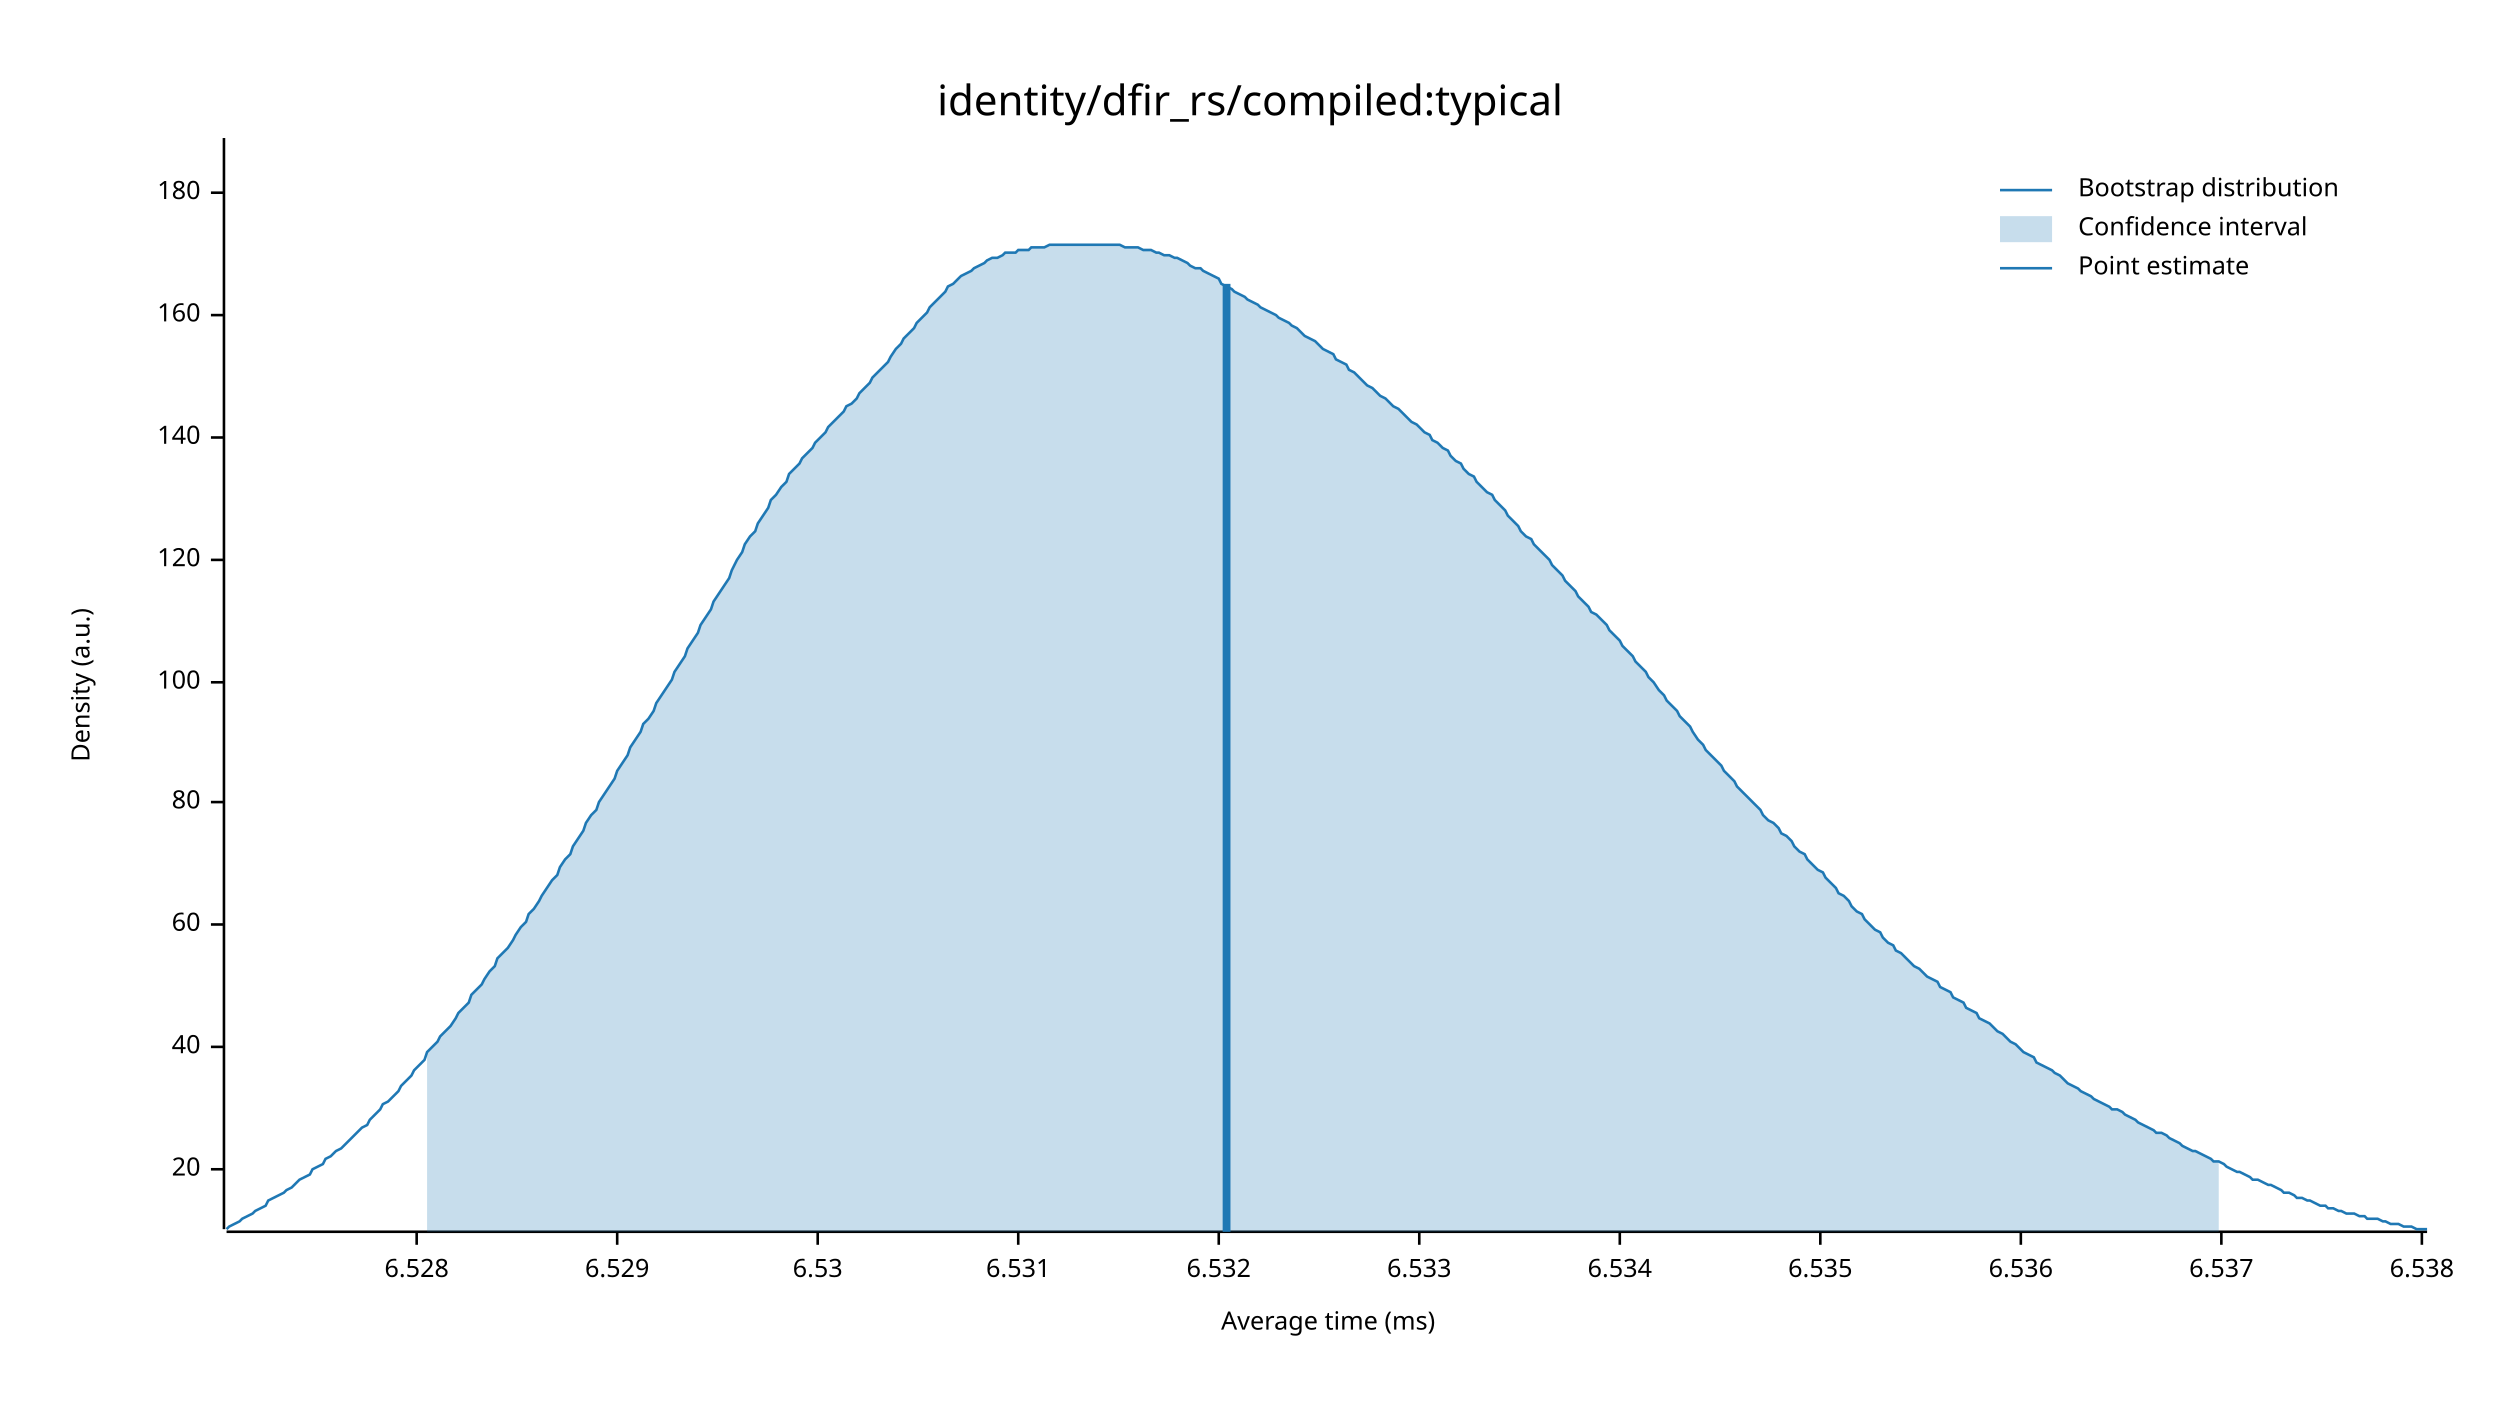
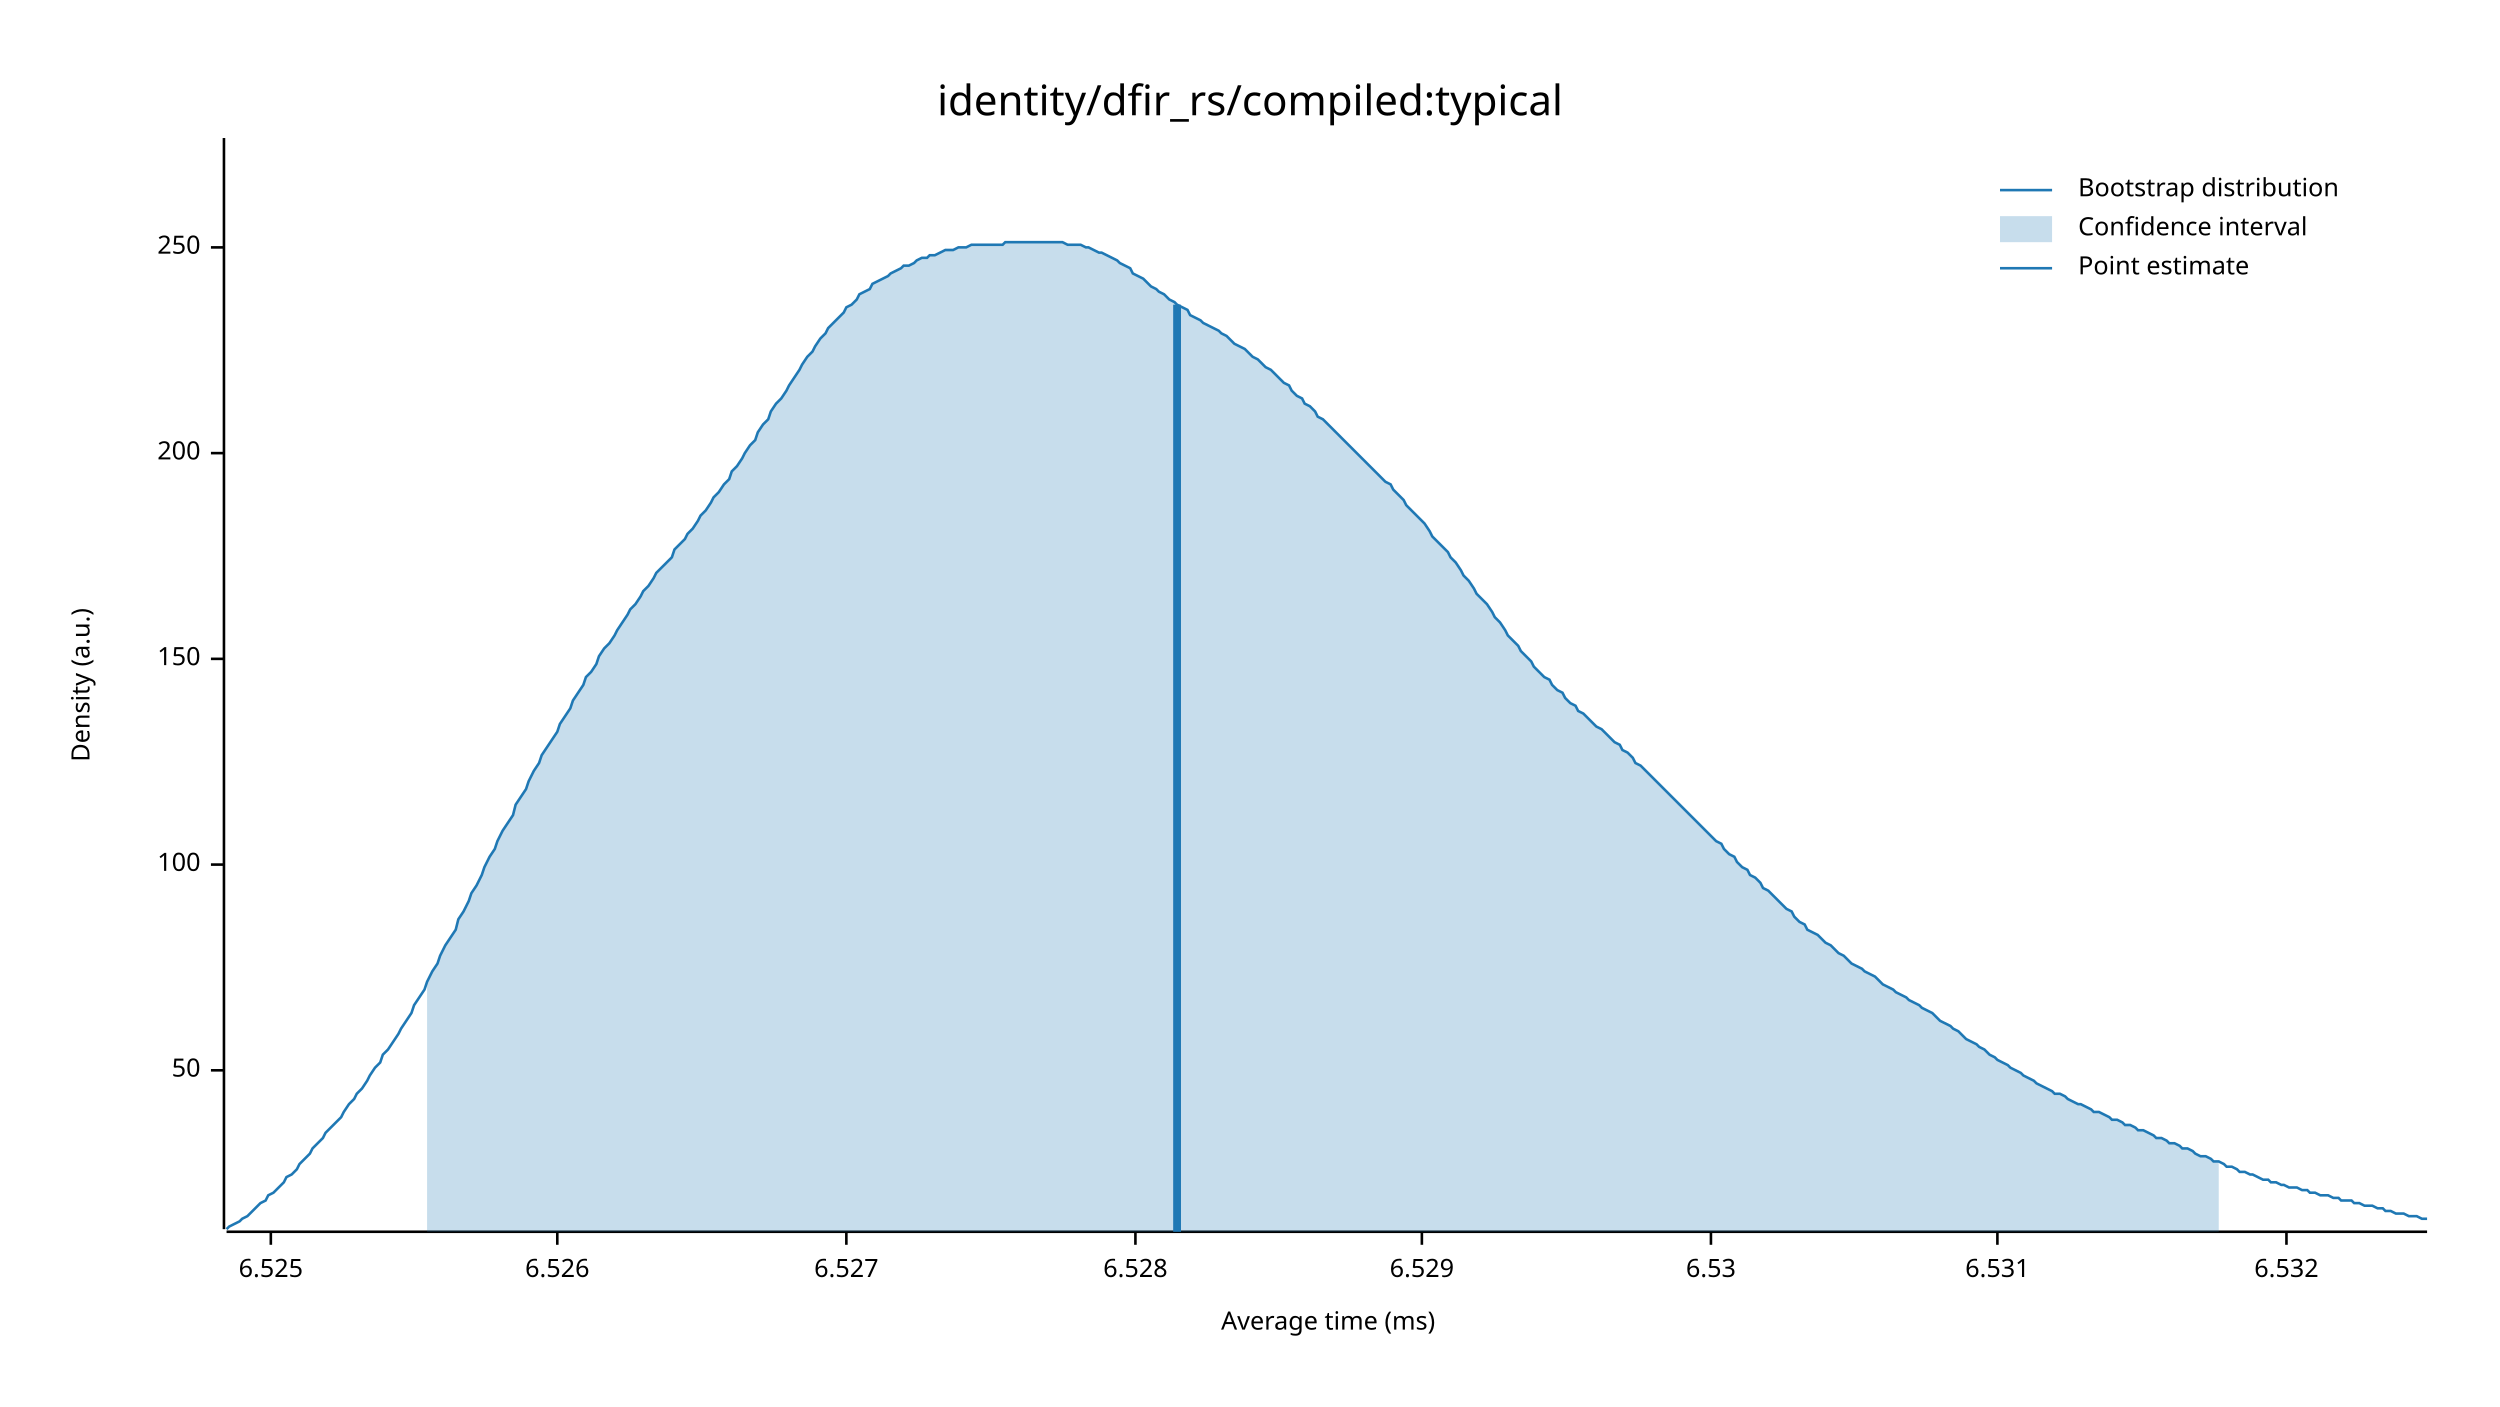
<svg xmlns="http://www.w3.org/2000/svg" width="960" height="540" viewBox="0 0 960 540">
  <text x="480" y="32" dy="0.76em" text-anchor="middle" font-family="sans-serif" font-size="16.129" opacity="1" fill="#000000">
identity/dfir_rs/compiled:typical
</text>
  <text x="27" y="263" dy="0.76em" text-anchor="middle" font-family="sans-serif" font-size="9.677" opacity="1" fill="#000000" transform="rotate(270, 27, 263)">
Density (a.u.)
</text>
  <text x="510" y="513" dy="-0.5ex" text-anchor="middle" font-family="sans-serif" font-size="9.677" opacity="1" fill="#000000">
Average time (ms)
</text>
  <polyline fill="none" opacity="1" stroke="#000000" stroke-width="1" points="86,53 86,472 " />
-   <text x="77" y="449" dy="0.5ex" text-anchor="end" font-family="sans-serif" font-size="9.677" opacity="1" fill="#000000">
- 20
+   <text x="77" y="411" dy="0.5ex" text-anchor="end" font-family="sans-serif" font-size="9.677" opacity="1" fill="#000000">
+ 50
</text>
-   <polyline fill="none" opacity="1" stroke="#000000" stroke-width="1" points="81,449 86,449 " />
-   <text x="77" y="402" dy="0.5ex" text-anchor="end" font-family="sans-serif" font-size="9.677" opacity="1" fill="#000000">
- 40
- </text>
-   <polyline fill="none" opacity="1" stroke="#000000" stroke-width="1" points="81,402 86,402 " />
-   <text x="77" y="355" dy="0.5ex" text-anchor="end" font-family="sans-serif" font-size="9.677" opacity="1" fill="#000000">
- 60
- </text>
-   <polyline fill="none" opacity="1" stroke="#000000" stroke-width="1" points="81,355 86,355 " />
-   <text x="77" y="308" dy="0.5ex" text-anchor="end" font-family="sans-serif" font-size="9.677" opacity="1" fill="#000000">
- 80
- </text>
-   <polyline fill="none" opacity="1" stroke="#000000" stroke-width="1" points="81,308 86,308 " />
-   <text x="77" y="262" dy="0.5ex" text-anchor="end" font-family="sans-serif" font-size="9.677" opacity="1" fill="#000000">
+   <polyline fill="none" opacity="1" stroke="#000000" stroke-width="1" points="81,411 86,411 " />
+   <text x="77" y="332" dy="0.5ex" text-anchor="end" font-family="sans-serif" font-size="9.677" opacity="1" fill="#000000">
100
</text>
-   <polyline fill="none" opacity="1" stroke="#000000" stroke-width="1" points="81,262 86,262 " />
-   <text x="77" y="215" dy="0.5ex" text-anchor="end" font-family="sans-serif" font-size="9.677" opacity="1" fill="#000000">
- 120
+   <polyline fill="none" opacity="1" stroke="#000000" stroke-width="1" points="81,332 86,332 " />
+   <text x="77" y="253" dy="0.5ex" text-anchor="end" font-family="sans-serif" font-size="9.677" opacity="1" fill="#000000">
+ 150
</text>
-   <polyline fill="none" opacity="1" stroke="#000000" stroke-width="1" points="81,215 86,215 " />
-   <text x="77" y="168" dy="0.5ex" text-anchor="end" font-family="sans-serif" font-size="9.677" opacity="1" fill="#000000">
- 140
+   <polyline fill="none" opacity="1" stroke="#000000" stroke-width="1" points="81,253 86,253 " />
+   <text x="77" y="174" dy="0.5ex" text-anchor="end" font-family="sans-serif" font-size="9.677" opacity="1" fill="#000000">
+ 200
</text>
-   <polyline fill="none" opacity="1" stroke="#000000" stroke-width="1" points="81,168 86,168 " />
-   <text x="77" y="121" dy="0.5ex" text-anchor="end" font-family="sans-serif" font-size="9.677" opacity="1" fill="#000000">
- 160
+   <polyline fill="none" opacity="1" stroke="#000000" stroke-width="1" points="81,174 86,174 " />
+   <text x="77" y="95" dy="0.5ex" text-anchor="end" font-family="sans-serif" font-size="9.677" opacity="1" fill="#000000">
+ 250
</text>
-   <polyline fill="none" opacity="1" stroke="#000000" stroke-width="1" points="81,121 86,121 " />
-   <text x="77" y="74" dy="0.5ex" text-anchor="end" font-family="sans-serif" font-size="9.677" opacity="1" fill="#000000">
- 180
+   <polyline fill="none" opacity="1" stroke="#000000" stroke-width="1" points="81,95 86,95 " />
+   <polyline fill="none" opacity="1" stroke="#000000" stroke-width="1" points="87,473 932,473 " />
+   <text x="104" y="483" dy="0.76em" text-anchor="middle" font-family="sans-serif" font-size="9.677" opacity="1" fill="#000000">
+ 6.525
</text>
-   <polyline fill="none" opacity="1" stroke="#000000" stroke-width="1" points="81,74 86,74 " />
-   <polyline fill="none" opacity="1" stroke="#000000" stroke-width="1" points="87,473 932,473 " />
-   <text x="160" y="483" dy="0.76em" text-anchor="middle" font-family="sans-serif" font-size="9.677" opacity="1" fill="#000000">
+   <polyline fill="none" opacity="1" stroke="#000000" stroke-width="1" points="104,473 104,478 " />
+   <text x="214" y="483" dy="0.76em" text-anchor="middle" font-family="sans-serif" font-size="9.677" opacity="1" fill="#000000">
+ 6.526
+ </text>
+   <polyline fill="none" opacity="1" stroke="#000000" stroke-width="1" points="214,473 214,478 " />
+   <text x="325" y="483" dy="0.76em" text-anchor="middle" font-family="sans-serif" font-size="9.677" opacity="1" fill="#000000">
+ 6.527
+ </text>
+   <polyline fill="none" opacity="1" stroke="#000000" stroke-width="1" points="325,473 325,478 " />
+   <text x="436" y="483" dy="0.76em" text-anchor="middle" font-family="sans-serif" font-size="9.677" opacity="1" fill="#000000">
6.528
</text>
-   <polyline fill="none" opacity="1" stroke="#000000" stroke-width="1" points="160,473 160,478 " />
-   <text x="237" y="483" dy="0.76em" text-anchor="middle" font-family="sans-serif" font-size="9.677" opacity="1" fill="#000000">
+   <polyline fill="none" opacity="1" stroke="#000000" stroke-width="1" points="436,473 436,478 " />
+   <text x="546" y="483" dy="0.76em" text-anchor="middle" font-family="sans-serif" font-size="9.677" opacity="1" fill="#000000">
6.529
</text>
-   <polyline fill="none" opacity="1" stroke="#000000" stroke-width="1" points="237,473 237,478 " />
-   <text x="314" y="483" dy="0.76em" text-anchor="middle" font-family="sans-serif" font-size="9.677" opacity="1" fill="#000000">
+   <polyline fill="none" opacity="1" stroke="#000000" stroke-width="1" points="546,473 546,478 " />
+   <text x="657" y="483" dy="0.76em" text-anchor="middle" font-family="sans-serif" font-size="9.677" opacity="1" fill="#000000">
6.53
</text>
-   <polyline fill="none" opacity="1" stroke="#000000" stroke-width="1" points="314,473 314,478 " />
-   <text x="391" y="483" dy="0.76em" text-anchor="middle" font-family="sans-serif" font-size="9.677" opacity="1" fill="#000000">
+   <polyline fill="none" opacity="1" stroke="#000000" stroke-width="1" points="657,473 657,478 " />
+   <text x="767" y="483" dy="0.76em" text-anchor="middle" font-family="sans-serif" font-size="9.677" opacity="1" fill="#000000">
6.531
</text>
-   <polyline fill="none" opacity="1" stroke="#000000" stroke-width="1" points="391,473 391,478 " />
-   <text x="468" y="483" dy="0.76em" text-anchor="middle" font-family="sans-serif" font-size="9.677" opacity="1" fill="#000000">
+   <polyline fill="none" opacity="1" stroke="#000000" stroke-width="1" points="767,473 767,478 " />
+   <text x="878" y="483" dy="0.76em" text-anchor="middle" font-family="sans-serif" font-size="9.677" opacity="1" fill="#000000">
6.532
</text>
-   <polyline fill="none" opacity="1" stroke="#000000" stroke-width="1" points="468,473 468,478 " />
-   <text x="545" y="483" dy="0.76em" text-anchor="middle" font-family="sans-serif" font-size="9.677" opacity="1" fill="#000000">
- 6.533
- </text>
-   <polyline fill="none" opacity="1" stroke="#000000" stroke-width="1" points="545,473 545,478 " />
-   <text x="622" y="483" dy="0.76em" text-anchor="middle" font-family="sans-serif" font-size="9.677" opacity="1" fill="#000000">
- 6.534
- </text>
-   <polyline fill="none" opacity="1" stroke="#000000" stroke-width="1" points="622,473 622,478 " />
-   <text x="699" y="483" dy="0.76em" text-anchor="middle" font-family="sans-serif" font-size="9.677" opacity="1" fill="#000000">
- 6.535
- </text>
-   <polyline fill="none" opacity="1" stroke="#000000" stroke-width="1" points="699,473 699,478 " />
-   <text x="776" y="483" dy="0.76em" text-anchor="middle" font-family="sans-serif" font-size="9.677" opacity="1" fill="#000000">
- 6.536
- </text>
-   <polyline fill="none" opacity="1" stroke="#000000" stroke-width="1" points="776,473 776,478 " />
-   <text x="853" y="483" dy="0.76em" text-anchor="middle" font-family="sans-serif" font-size="9.677" opacity="1" fill="#000000">
- 6.537
- </text>
-   <polyline fill="none" opacity="1" stroke="#000000" stroke-width="1" points="853,473 853,478 " />
-   <text x="930" y="483" dy="0.76em" text-anchor="middle" font-family="sans-serif" font-size="9.677" opacity="1" fill="#000000">
- 6.538
- </text>
-   <polyline fill="none" opacity="1" stroke="#000000" stroke-width="1" points="930,473 930,478 " />
-   <polyline fill="none" opacity="1" stroke="#1F78B4" stroke-width="1" points="87,472 88,471 90,470 92,469 93,468 95,467 97,466 98,465 100,464 102,463 103,461 105,460 107,459 109,458 110,457 112,456 114,454 115,453 117,452 119,451 120,449 122,448 124,447 125,445 127,444 129,442 131,441 132,440 134,438 136,436 137,435 139,433 141,432 142,430 144,428 146,426 147,424 149,423 151,421 153,419 154,417 156,415 158,413 159,411 161,409 163,407 164,404 166,402 168,400 169,398 171,396 173,394 175,391 176,389 178,387 180,385 181,382 183,380 185,378 186,376 188,373 190,371 191,368 193,366 195,364 197,361 198,359 200,356 202,354 203,351 205,349 207,346 208,344 210,341 212,338 214,336 215,333 217,330 219,328 220,325 222,322 224,319 225,316 227,313 229,311 230,308 232,305 234,302 236,299 237,296 239,293 241,290 242,287 244,284 246,281 247,278 249,276 251,273 252,270 254,267 256,264 258,261 259,258 261,255 263,252 264,249 266,246 268,243 269,240 271,237 273,234 274,231 276,228 278,225 280,222 281,219 283,215 285,212 286,209 288,206 290,204 291,201 293,198 295,195 296,192 298,190 300,187 302,185 303,182 305,180 307,178 308,176 310,174 312,172 313,170 315,168 317,166 318,164 320,162 322,160 324,158 325,156 327,155 329,153 330,151 332,149 334,147 335,145 337,143 339,141 341,139 342,137 344,134 346,132 347,130 349,128 351,126 352,124 354,122 356,120 357,118 359,116 361,114 363,112 364,110 366,109 368,107 369,106 371,105 373,104 374,103 376,102 378,101 379,100 381,99 383,99 385,98 386,97 388,97 390,97 391,96 393,96 395,96 396,95 398,95 400,95 401,95 403,94 405,94 407,94 408,94 410,94 412,94 413,94 415,94 417,94 418,94 420,94 422,94 423,94 425,94 427,94 429,94 430,94 432,95 434,95 435,95 437,95 439,96 440,96 442,96 444,97 445,97 447,98 449,98 451,99 452,99 454,100 456,101 457,102 459,103 461,103 462,104 464,105 466,106 468,107 469,109 471,110 473,111 474,112 476,113 478,114 479,115 481,116 483,117 484,118 486,119 488,120 490,121 491,122 493,123 495,124 496,125 498,126 500,128 501,129 503,130 505,131 506,132 508,134 510,135 512,136 513,138 515,139 517,140 518,142 520,143 522,145 523,146 525,148 527,149 528,150 530,152 532,153 534,155 535,156 537,157 539,159 540,160 542,162 544,163 545,164 547,166 549,167 550,169 552,170 554,172 556,173 557,175 559,177 561,178 562,180 564,182 566,183 567,185 569,187 571,189 573,190 574,192 576,194 578,196 579,198 581,200 583,202 584,204 586,206 588,207 589,209 591,211 593,213 595,215 596,217 598,219 600,221 601,223 603,225 605,227 606,229 608,231 610,233 611,235 613,236 615,238 617,240 618,242 620,244 622,246 623,248 625,250 627,252 628,254 630,256 632,258 633,260 635,262 637,265 639,267 640,269 642,271 644,273 645,275 647,277 649,279 650,281 652,284 654,286 655,288 657,290 659,292 661,294 662,296 664,298 666,300 667,302 669,304 671,306 672,307 674,309 676,311 677,313 679,315 681,316 683,318 684,320 686,321 688,323 689,325 691,327 693,328 694,330 696,332 698,334 700,335 701,337 703,339 705,341 706,343 708,344 710,346 711,348 713,350 715,351 716,353 718,355 720,357 722,358 723,360 725,362 727,363 728,365 730,366 732,368 733,369 735,371 737,372 738,373 740,375 742,376 744,377 745,379 747,380 749,381 750,383 752,384 754,385 755,387 757,388 759,389 760,391 762,392 764,393 766,395 767,396 769,397 771,399 772,400 774,401 776,403 777,404 779,405 781,406 782,408 784,409 786,410 788,411 789,412 791,413 793,415 794,416 796,417 798,418 799,419 801,420 803,421 804,422 806,423 808,424 810,425 811,426 813,426 815,427 816,428 818,429 820,430 821,431 823,432 825,433 827,434 828,435 830,435 832,436 833,437 835,438 837,439 838,440 840,441 842,442 843,442 845,443 847,444 849,445 850,446 852,446 854,447 855,448 857,449 859,450 860,450 862,451 864,452 865,453 867,453 869,454 871,455 872,455 874,456 876,457 877,458 879,458 881,459 882,460 884,460 886,461 887,461 889,462 891,463 893,463 894,464 896,464 898,465 899,465 901,466 903,466 904,466 906,467 908,467 909,468 911,468 913,468 915,469 916,469 918,470 920,470 921,470 923,471 925,471 926,471 928,472 930,472 932,472 " />
-   <polygon opacity="0.25" fill="#1F78B4" points="164,404 166,402 168,400 169,398 171,396 173,394 175,391 176,389 178,387 180,385 181,382 183,380 185,378 186,376 188,373 190,371 191,368 193,366 195,364 197,361 198,359 200,356 202,354 203,351 205,349 207,346 208,344 210,341 212,338 214,336 215,333 217,330 219,328 220,325 222,322 224,319 225,316 227,313 229,311 230,308 232,305 234,302 236,299 237,296 239,293 241,290 242,287 244,284 246,281 247,278 249,276 251,273 252,270 254,267 256,264 258,261 259,258 261,255 263,252 264,249 266,246 268,243 269,240 271,237 273,234 274,231 276,228 278,225 280,222 281,219 283,215 285,212 286,209 288,206 290,204 291,201 293,198 295,195 296,192 298,190 300,187 302,185 303,182 305,180 307,178 308,176 310,174 312,172 313,170 315,168 317,166 318,164 320,162 322,160 324,158 325,156 327,155 329,153 330,151 332,149 334,147 335,145 337,143 339,141 341,139 342,137 344,134 346,132 347,130 349,128 351,126 352,124 354,122 356,120 357,118 359,116 361,114 363,112 364,110 366,109 368,107 369,106 371,105 373,104 374,103 376,102 378,101 379,100 381,99 383,99 385,98 386,97 388,97 390,97 391,96 393,96 395,96 396,95 398,95 400,95 401,95 403,94 405,94 407,94 408,94 410,94 412,94 413,94 415,94 417,94 418,94 420,94 422,94 423,94 425,94 427,94 429,94 430,94 432,95 434,95 435,95 437,95 439,96 440,96 442,96 444,97 445,97 447,98 449,98 451,99 452,99 454,100 456,101 457,102 459,103 461,103 462,104 464,105 466,106 468,107 469,109 471,110 473,111 474,112 476,113 478,114 479,115 481,116 483,117 484,118 486,119 488,120 490,121 491,122 493,123 495,124 496,125 498,126 500,128 501,129 503,130 505,131 506,132 508,134 510,135 512,136 513,138 515,139 517,140 518,142 520,143 522,145 523,146 525,148 527,149 528,150 530,152 532,153 534,155 535,156 537,157 539,159 540,160 542,162 544,163 545,164 547,166 549,167 550,169 552,170 554,172 556,173 557,175 559,177 561,178 562,180 564,182 566,183 567,185 569,187 571,189 573,190 574,192 576,194 578,196 579,198 581,200 583,202 584,204 586,206 588,207 589,209 591,211 593,213 595,215 596,217 598,219 600,221 601,223 603,225 605,227 606,229 608,231 610,233 611,235 613,236 615,238 617,240 618,242 620,244 622,246 623,248 625,250 627,252 628,254 630,256 632,258 633,260 635,262 637,265 639,267 640,269 642,271 644,273 645,275 647,277 649,279 650,281 652,284 654,286 655,288 657,290 659,292 661,294 662,296 664,298 666,300 667,302 669,304 671,306 672,307 674,309 676,311 677,313 679,315 681,316 683,318 684,320 686,321 688,323 689,325 691,327 693,328 694,330 696,332 698,334 700,335 701,337 703,339 705,341 706,343 708,344 710,346 711,348 713,350 715,351 716,353 718,355 720,357 722,358 723,360 725,362 727,363 728,365 730,366 732,368 733,369 735,371 737,372 738,373 740,375 742,376 744,377 745,379 747,380 749,381 750,383 752,384 754,385 755,387 757,388 759,389 760,391 762,392 764,393 766,395 767,396 769,397 771,399 772,400 774,401 776,403 777,404 779,405 781,406 782,408 784,409 786,410 788,411 789,412 791,413 793,415 794,416 796,417 798,418 799,419 801,420 803,421 804,422 806,423 808,424 810,425 811,426 813,426 815,427 816,428 818,429 820,430 821,431 823,432 825,433 827,434 828,435 830,435 832,436 833,437 835,438 837,439 838,440 840,441 842,442 843,442 845,443 847,444 849,445 850,446 852,446 852,473 164,473 " />
-   <polyline fill="none" opacity="1" stroke="#1F78B4" stroke-width="3" points="471,473 471,109 " />
+   <polyline fill="none" opacity="1" stroke="#000000" stroke-width="1" points="878,473 878,478 " />
+   <polyline fill="none" opacity="1" stroke="#1F78B4" stroke-width="1" points="87,472 88,471 90,470 92,469 93,468 95,467 97,465 98,464 100,462 102,461 103,459 105,458 107,456 109,454 110,452 112,451 114,449 115,447 117,445 119,443 120,441 122,439 124,437 125,435 127,433 129,431 131,429 132,427 134,424 136,422 137,420 139,418 141,415 142,413 144,410 146,408 147,405 149,403 151,400 153,397 154,395 156,392 158,389 159,386 161,383 163,380 164,377 166,373 168,370 169,367 171,363 173,360 175,357 176,353 178,350 180,346 181,343 183,340 185,336 186,333 188,329 190,326 191,323 193,319 195,316 197,313 198,309 200,306 202,303 203,300 205,296 207,293 208,290 210,287 212,284 214,281 215,278 217,275 219,272 220,269 222,266 224,263 225,260 227,258 229,255 230,252 232,249 234,247 236,244 237,242 239,239 241,236 242,234 244,232 246,229 247,227 249,225 251,222 252,220 254,218 256,216 258,214 259,211 261,209 263,207 264,205 266,203 268,200 269,198 271,196 273,193 274,191 276,189 278,186 280,184 281,181 283,179 285,176 286,174 288,171 290,169 291,166 293,163 295,161 296,158 298,155 300,153 302,150 303,148 305,145 307,142 308,140 310,137 312,135 313,133 315,130 317,128 318,126 320,124 322,122 324,120 325,118 327,117 329,115 330,113 332,112 334,111 335,109 337,108 339,107 341,106 342,105 344,104 346,103 347,102 349,102 351,101 352,100 354,99 356,99 357,98 359,98 361,97 363,96 364,96 366,96 368,95 369,95 371,95 373,94 374,94 376,94 378,94 379,94 381,94 383,94 385,94 386,93 388,93 390,93 391,93 393,93 395,93 396,93 398,93 400,93 401,93 403,93 405,93 407,93 408,93 410,94 412,94 413,94 415,94 417,95 418,95 420,96 422,97 423,97 425,98 427,99 429,100 430,101 432,102 434,103 435,105 437,106 439,107 440,108 442,110 444,111 445,112 447,113 449,115 451,116 452,117 454,118 456,119 457,121 459,122 461,123 462,124 464,125 466,126 468,127 469,128 471,129 473,131 474,132 476,133 478,134 479,135 481,137 483,138 484,139 486,141 488,142 490,144 491,145 493,147 495,148 496,150 498,152 500,153 501,155 503,156 505,158 506,160 508,161 510,163 512,165 513,166 515,168 517,170 518,171 520,173 522,175 523,176 525,178 527,180 528,181 530,183 532,185 534,186 535,188 537,190 539,192 540,194 542,196 544,198 545,199 547,201 549,204 550,206 552,208 554,210 556,212 557,214 559,216 561,219 562,221 564,223 566,226 567,228 569,230 571,232 573,235 574,237 576,239 578,242 579,244 581,246 583,248 584,250 586,252 588,254 589,256 591,258 593,260 595,261 596,263 598,265 600,266 601,268 603,270 605,271 606,273 608,274 610,276 611,277 613,279 615,280 617,282 618,283 620,285 622,286 623,288 625,289 627,291 628,293 630,294 632,296 633,297 635,299 637,301 639,303 640,304 642,306 644,308 645,309 647,311 649,313 650,314 652,316 654,318 655,319 657,321 659,323 661,324 662,326 664,328 666,329 667,331 669,333 671,334 672,336 674,337 676,339 677,341 679,342 681,344 683,346 684,347 686,349 688,350 689,352 691,354 693,355 694,357 696,358 698,359 700,361 701,362 703,363 705,365 706,366 708,367 710,369 711,370 713,371 715,372 716,373 718,374 720,375 722,377 723,378 725,379 727,380 728,381 730,382 732,383 733,384 735,385 737,386 738,387 740,388 742,389 744,391 745,392 747,393 749,394 750,395 752,396 754,398 755,399 757,400 759,401 760,402 762,403 764,405 766,406 767,407 769,408 771,409 772,410 774,411 776,412 777,413 779,414 781,415 782,416 784,417 786,418 788,419 789,420 791,420 793,421 794,422 796,423 798,424 799,424 801,425 803,426 804,427 806,427 808,428 810,429 811,430 813,430 815,431 816,432 818,432 820,433 821,434 823,434 825,435 827,436 828,437 830,437 832,438 833,439 835,439 837,440 838,441 840,441 842,442 843,443 845,444 847,444 849,445 850,446 852,446 854,447 855,448 857,448 859,449 860,450 862,450 864,451 865,451 867,452 869,453 871,453 872,454 874,454 876,455 877,455 879,456 881,456 882,456 884,457 886,457 887,458 889,458 891,459 893,459 894,459 896,460 898,460 899,461 901,461 903,461 904,462 906,462 908,463 909,463 911,463 913,464 915,464 916,465 918,465 920,466 921,466 923,466 925,467 926,467 928,467 930,468 932,468 " />
+   <polygon opacity="0.25" fill="#1F78B4" points="164,377 166,373 168,370 169,367 171,363 173,360 175,357 176,353 178,350 180,346 181,343 183,340 185,336 186,333 188,329 190,326 191,323 193,319 195,316 197,313 198,309 200,306 202,303 203,300 205,296 207,293 208,290 210,287 212,284 214,281 215,278 217,275 219,272 220,269 222,266 224,263 225,260 227,258 229,255 230,252 232,249 234,247 236,244 237,242 239,239 241,236 242,234 244,232 246,229 247,227 249,225 251,222 252,220 254,218 256,216 258,214 259,211 261,209 263,207 264,205 266,203 268,200 269,198 271,196 273,193 274,191 276,189 278,186 280,184 281,181 283,179 285,176 286,174 288,171 290,169 291,166 293,163 295,161 296,158 298,155 300,153 302,150 303,148 305,145 307,142 308,140 310,137 312,135 313,133 315,130 317,128 318,126 320,124 322,122 324,120 325,118 327,117 329,115 330,113 332,112 334,111 335,109 337,108 339,107 341,106 342,105 344,104 346,103 347,102 349,102 351,101 352,100 354,99 356,99 357,98 359,98 361,97 363,96 364,96 366,96 368,95 369,95 371,95 373,94 374,94 376,94 378,94 379,94 381,94 383,94 385,94 386,93 388,93 390,93 391,93 393,93 395,93 396,93 398,93 400,93 401,93 403,93 405,93 407,93 408,93 410,94 412,94 413,94 415,94 417,95 418,95 420,96 422,97 423,97 425,98 427,99 429,100 430,101 432,102 434,103 435,105 437,106 439,107 440,108 442,110 444,111 445,112 447,113 449,115 451,116 452,117 454,118 456,119 457,121 459,122 461,123 462,124 464,125 466,126 468,127 469,128 471,129 473,131 474,132 476,133 478,134 479,135 481,137 483,138 484,139 486,141 488,142 490,144 491,145 493,147 495,148 496,150 498,152 500,153 501,155 503,156 505,158 506,160 508,161 510,163 512,165 513,166 515,168 517,170 518,171 520,173 522,175 523,176 525,178 527,180 528,181 530,183 532,185 534,186 535,188 537,190 539,192 540,194 542,196 544,198 545,199 547,201 549,204 550,206 552,208 554,210 556,212 557,214 559,216 561,219 562,221 564,223 566,226 567,228 569,230 571,232 573,235 574,237 576,239 578,242 579,244 581,246 583,248 584,250 586,252 588,254 589,256 591,258 593,260 595,261 596,263 598,265 600,266 601,268 603,270 605,271 606,273 608,274 610,276 611,277 613,279 615,280 617,282 618,283 620,285 622,286 623,288 625,289 627,291 628,293 630,294 632,296 633,297 635,299 637,301 639,303 640,304 642,306 644,308 645,309 647,311 649,313 650,314 652,316 654,318 655,319 657,321 659,323 661,324 662,326 664,328 666,329 667,331 669,333 671,334 672,336 674,337 676,339 677,341 679,342 681,344 683,346 684,347 686,349 688,350 689,352 691,354 693,355 694,357 696,358 698,359 700,361 701,362 703,363 705,365 706,366 708,367 710,369 711,370 713,371 715,372 716,373 718,374 720,375 722,377 723,378 725,379 727,380 728,381 730,382 732,383 733,384 735,385 737,386 738,387 740,388 742,389 744,391 745,392 747,393 749,394 750,395 752,396 754,398 755,399 757,400 759,401 760,402 762,403 764,405 766,406 767,407 769,408 771,409 772,410 774,411 776,412 777,413 779,414 781,415 782,416 784,417 786,418 788,419 789,420 791,420 793,421 794,422 796,423 798,424 799,424 801,425 803,426 804,427 806,427 808,428 810,429 811,430 813,430 815,431 816,432 818,432 820,433 821,434 823,434 825,435 827,436 828,437 830,437 832,438 833,439 835,439 837,440 838,441 840,441 842,442 843,443 845,444 847,444 849,445 850,446 852,446 852,473 164,473 " />
+   <polyline fill="none" opacity="1" stroke="#1F78B4" stroke-width="3" points="452,473 452,117 " />
  <text x="798" y="68" dy="0.76em" text-anchor="start" font-family="sans-serif" font-size="9.677" opacity="1" fill="#000000">
Bootstrap distribution
</text>
  <text x="798" y="83" dy="0.76em" text-anchor="start" font-family="sans-serif" font-size="9.677" opacity="1" fill="#000000">
Confidence interval
</text>
  <text x="798" y="98" dy="0.76em" text-anchor="start" font-family="sans-serif" font-size="9.677" opacity="1" fill="#000000">
Point estimate
</text>
  <polyline fill="none" opacity="1" stroke="#1F78B4" stroke-width="1" points="768,73 788,73 " />
  <rect x="768" y="83" width="20" height="10" opacity="0.25" fill="#1F78B4" stroke="none" />
  <polyline fill="none" opacity="1" stroke="#1F78B4" stroke-width="1" points="768,103 788,103 " />
</svg>
